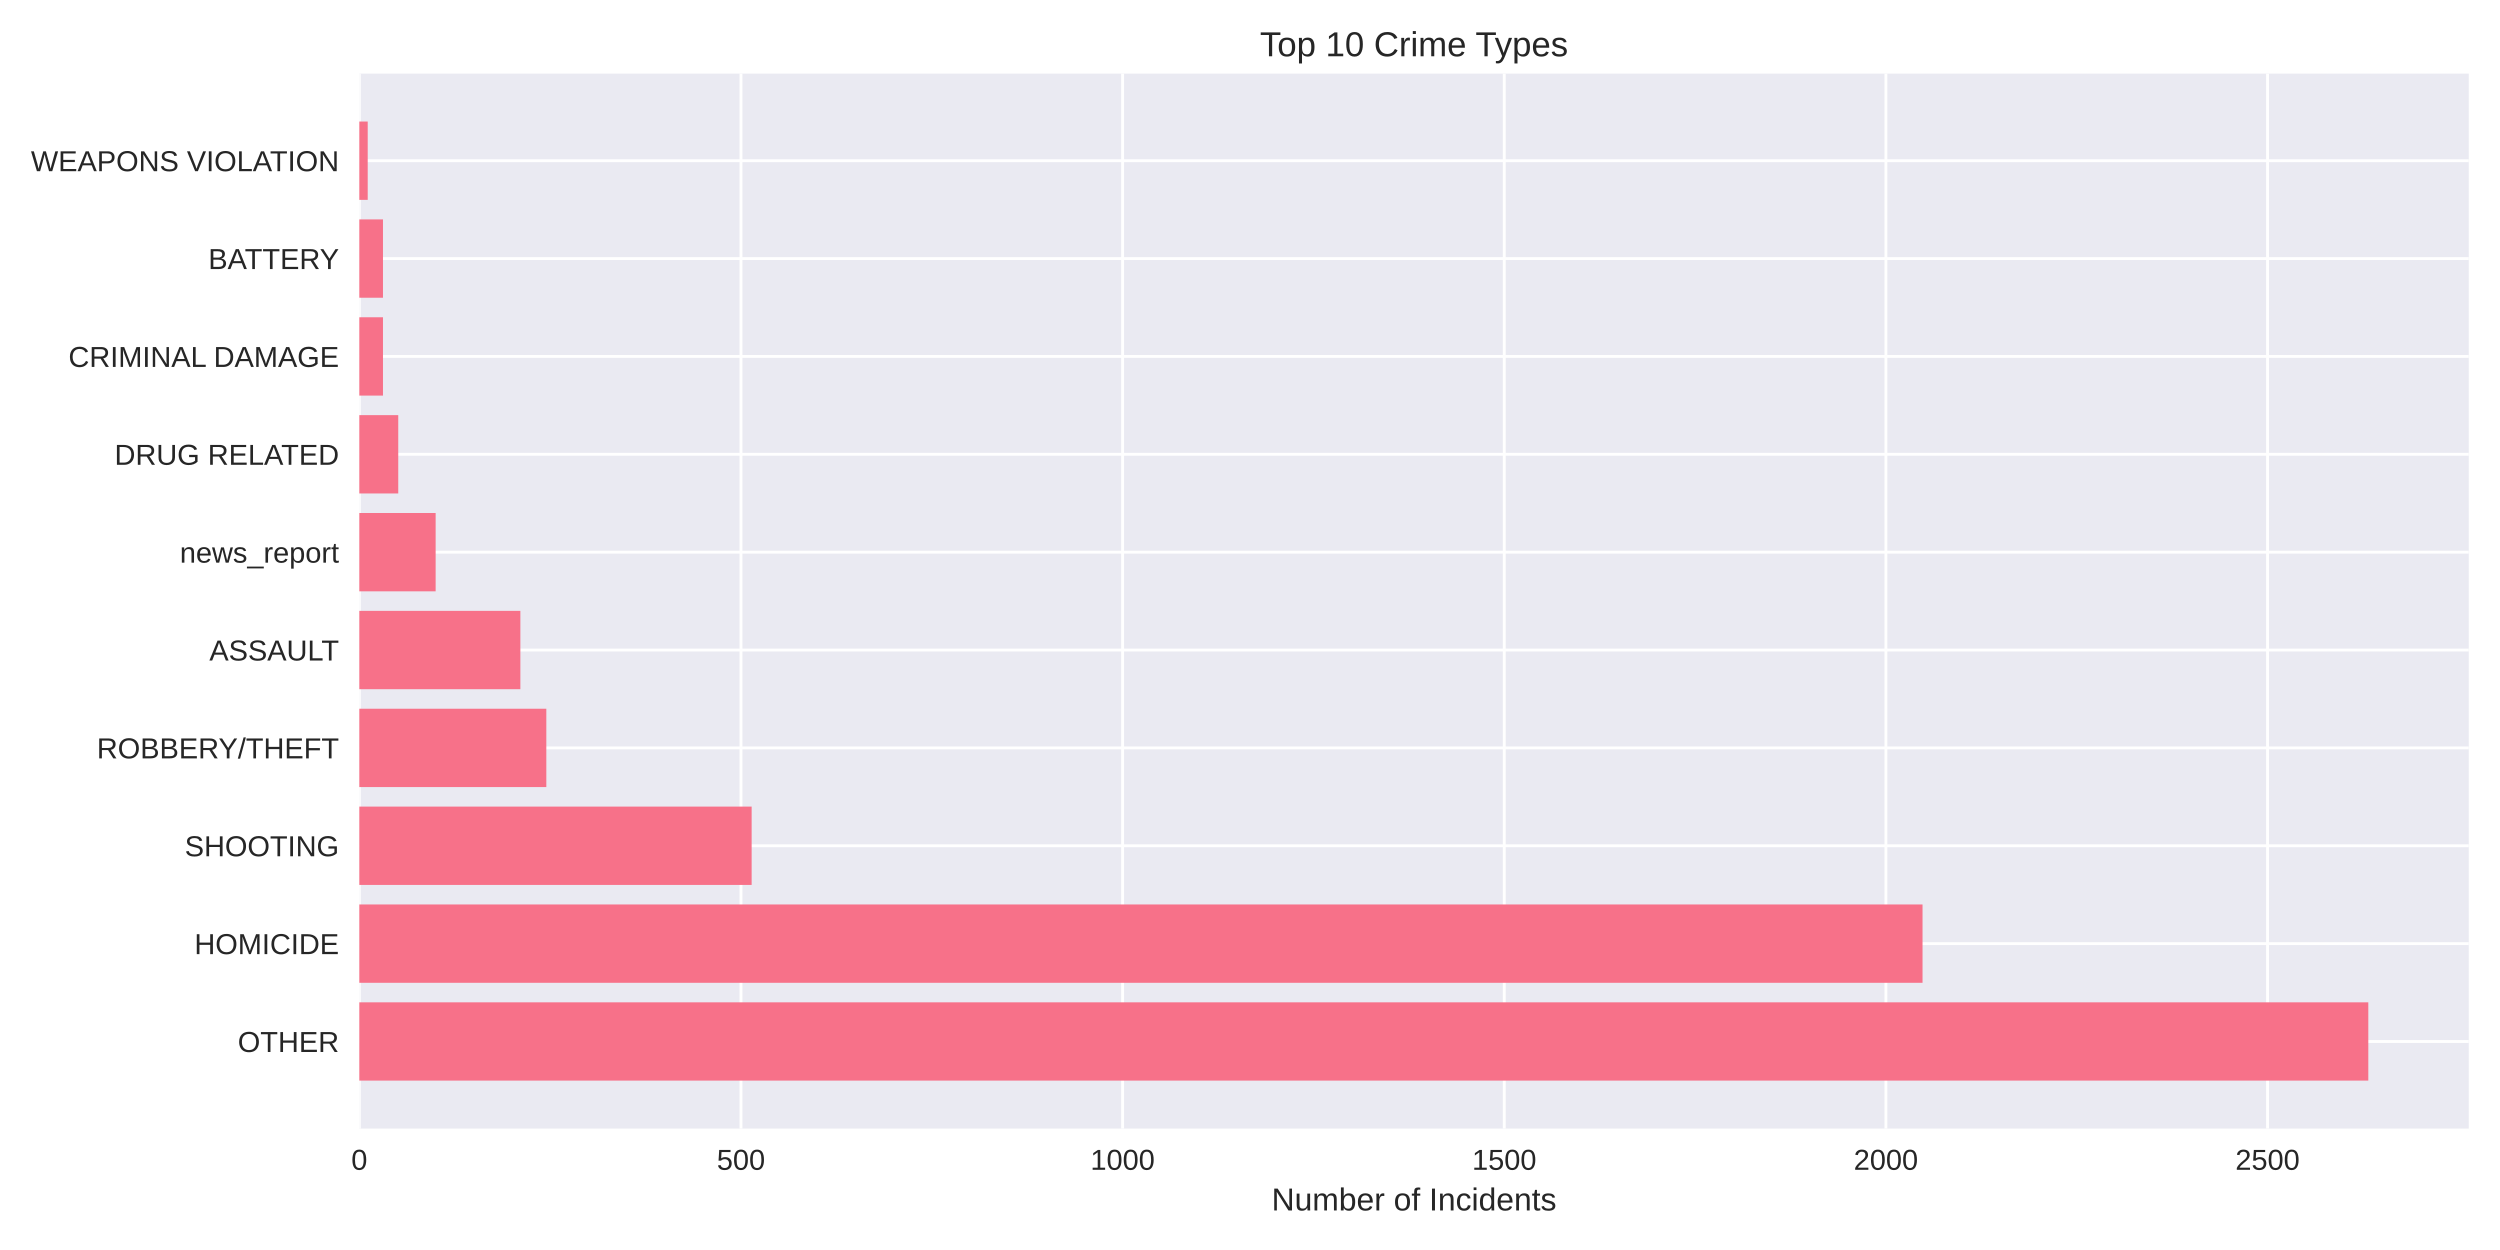
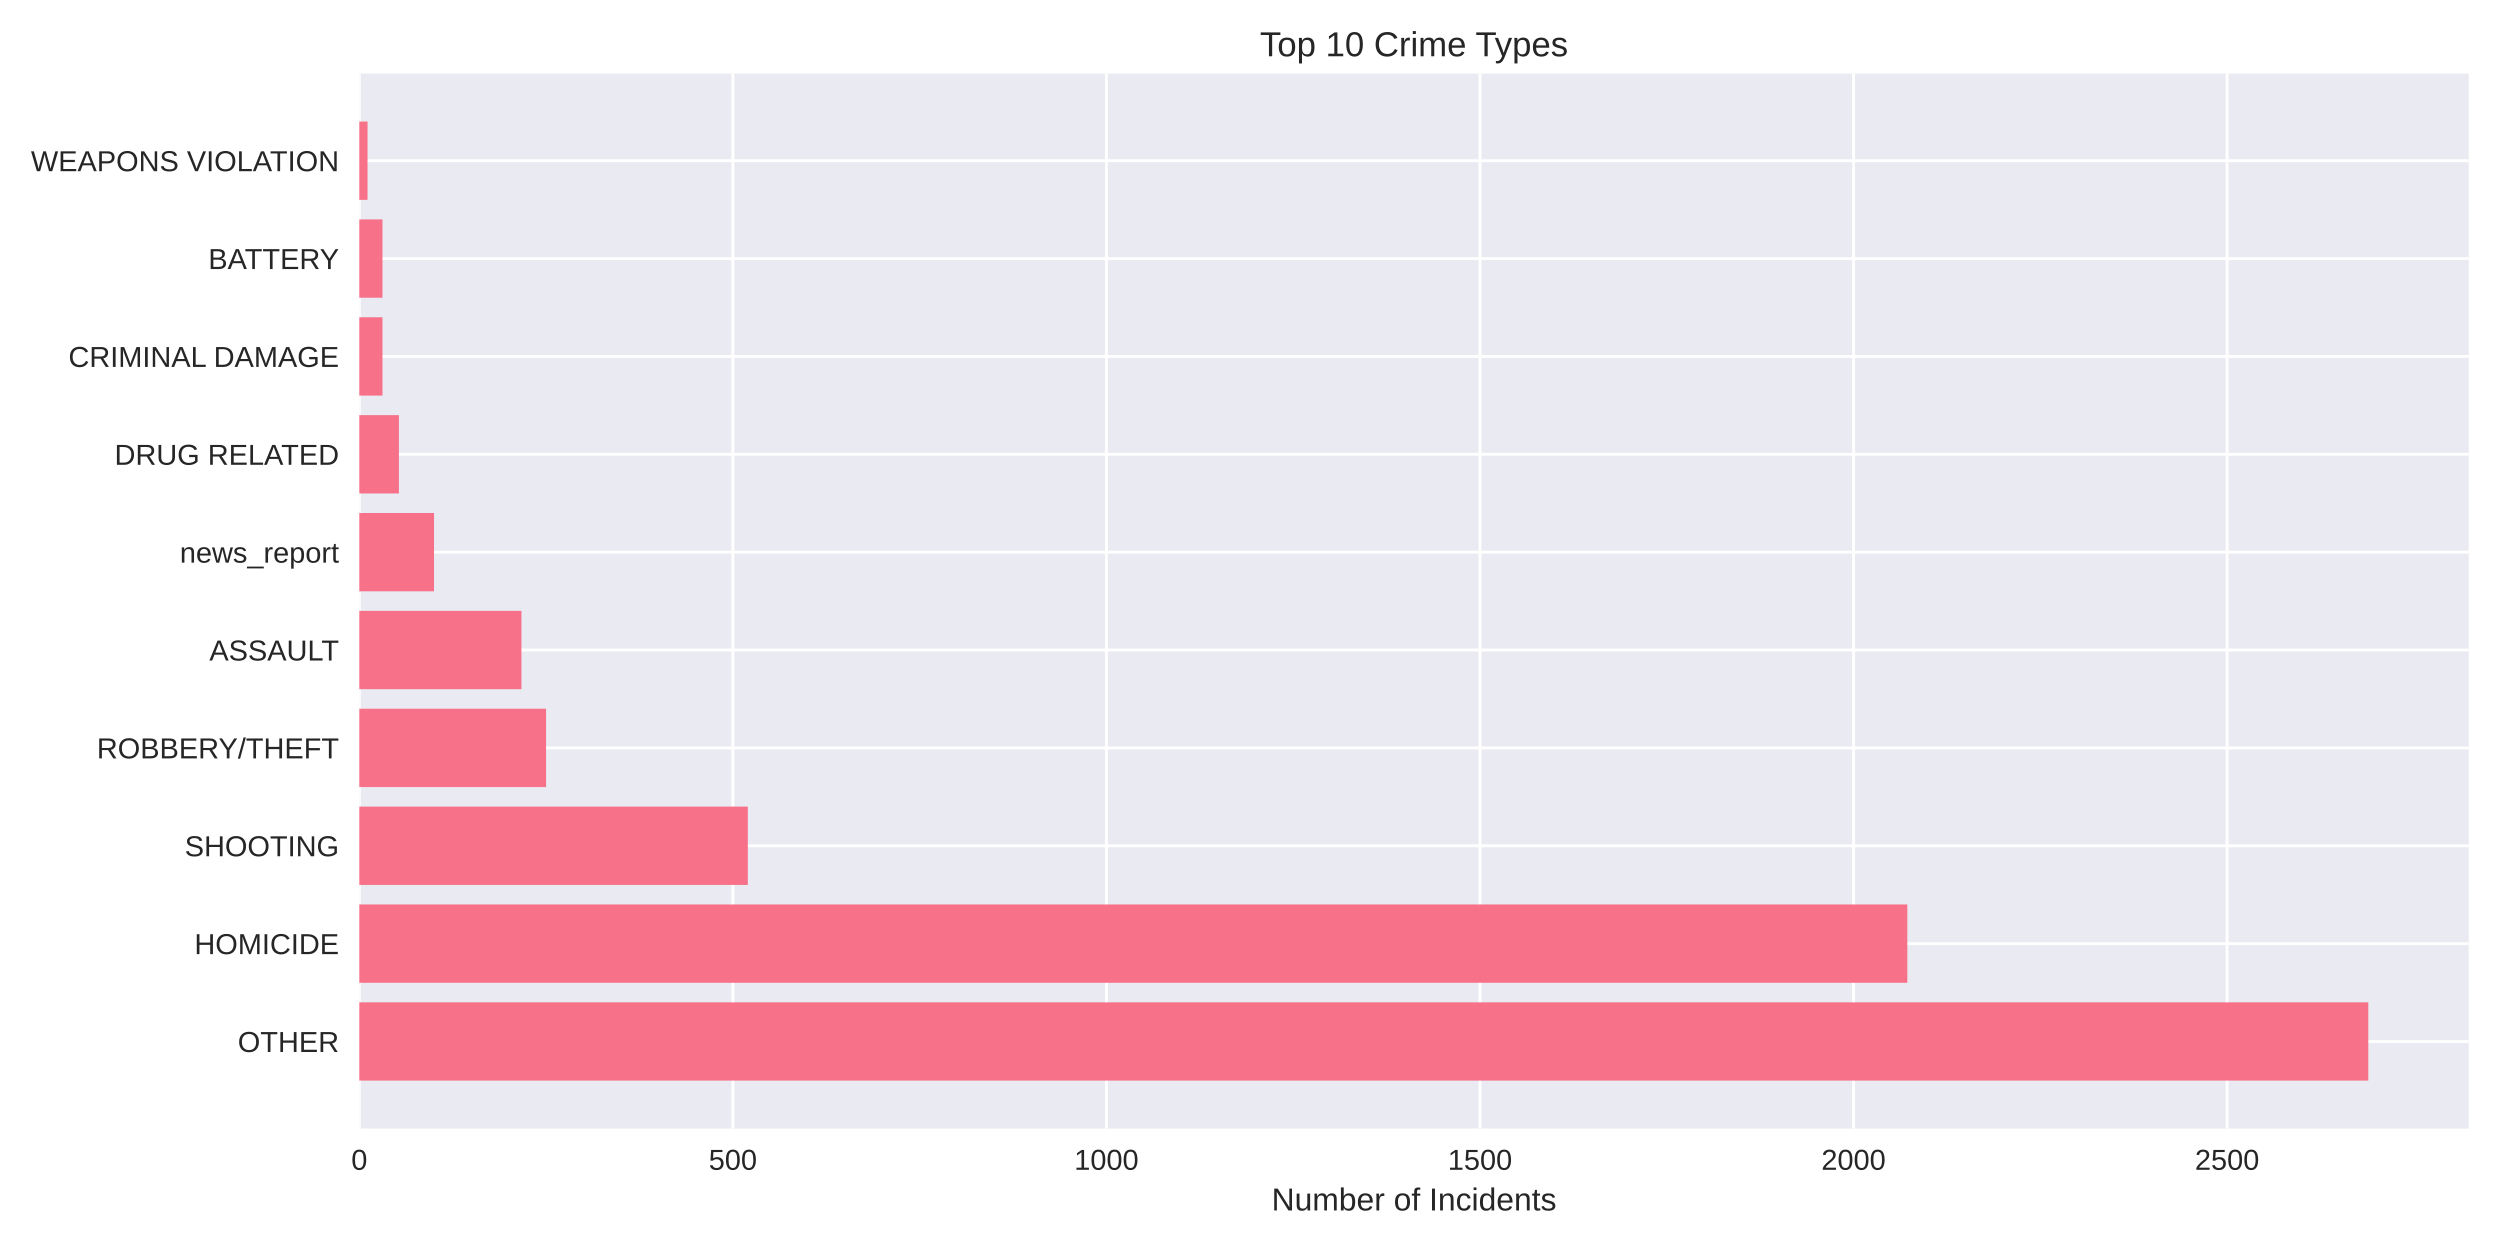
<svg xmlns="http://www.w3.org/2000/svg" width="864pt" height="432pt" viewBox="0 0 864 432" version="1.1">
  <defs>
    <style type="text/css">*{stroke-linejoin: round; stroke-linecap: butt}</style>
  </defs>
  <g id="figure_1">
    <g id="patch_1">
      <path d="M 0 432  L 864 432  L 864 0  L 0 0  z " style="fill: #ffffff" />
    </g>
    <g id="axes_1">
      <g id="patch_2">
        <path d="M 124.18 390.04  L 853.2 390.04  L 853.2 25.44  L 124.18 25.44  z " style="fill: #eaeaf2" />
      </g>
      <g id="matplotlib.axis_1">
        <g id="xtick_1">
          <g id="line2d_1">
-             <path d="M 124.18 390.04  L 124.18 25.44  " clip-path="url(#pb14b29c832)" style="fill: none; stroke: #ffffff; stroke-linecap: round" />
+             <path d="M 124.18 390.04  L 124.18 25.44  " clip-path="url(#p7878af1e43)" style="fill: none; stroke: #ffffff; stroke-linecap: round" />
          </g>
          <g id="line2d_2" />
          <g id="text_1">
            <text style="fill: #262626; font: 10px 'Arial', 'Liberation Sans', 'DejaVu Sans', 'Bitstream Vera Sans', sans-serif; text-anchor: middle" x="124.18" y="404.287" transform="rotate(-0 124.18 404.2869)">0</text>
          </g>
        </g>
        <g id="xtick_2">
          <g id="line2d_3">
-             <path d="M 256.077 390.04  L 256.077 25.44  " clip-path="url(#pb14b29c832)" style="fill: none; stroke: #ffffff; stroke-linecap: round" />
+             <path d="M 253.281 390.04  L 253.281 25.44  " clip-path="url(#p7878af1e43)" style="fill: none; stroke: #ffffff; stroke-linecap: round" />
          </g>
          <g id="line2d_4" />
          <g id="text_2">
-             <text style="fill: #262626; font: 10px 'Arial', 'Liberation Sans', 'DejaVu Sans', 'Bitstream Vera Sans', sans-serif; text-anchor: middle" x="256.077" y="404.287" transform="rotate(-0 256.0768 404.2869)">500</text>
+             <text style="fill: #262626; font: 10px 'Arial', 'Liberation Sans', 'DejaVu Sans', 'Bitstream Vera Sans', sans-serif; text-anchor: middle" x="253.281" y="404.287" transform="rotate(-0 253.2809 404.2869)">500</text>
          </g>
        </g>
        <g id="xtick_3">
          <g id="line2d_5">
-             <path d="M 387.974 390.04  L 387.974 25.44  " clip-path="url(#pb14b29c832)" style="fill: none; stroke: #ffffff; stroke-linecap: round" />
+             <path d="M 382.382 390.04  L 382.382 25.44  " clip-path="url(#p7878af1e43)" style="fill: none; stroke: #ffffff; stroke-linecap: round" />
          </g>
          <g id="line2d_6" />
          <g id="text_3">
-             <text style="fill: #262626; font: 10px 'Arial', 'Liberation Sans', 'DejaVu Sans', 'Bitstream Vera Sans', sans-serif; text-anchor: middle" x="387.974" y="404.287" transform="rotate(-0 387.9736 404.2869)">1000</text>
+             <text style="fill: #262626; font: 10px 'Arial', 'Liberation Sans', 'DejaVu Sans', 'Bitstream Vera Sans', sans-serif; text-anchor: middle" x="382.382" y="404.287" transform="rotate(-0 382.3818 404.2869)">1000</text>
          </g>
        </g>
        <g id="xtick_4">
          <g id="line2d_7">
-             <path d="M 519.87 390.04  L 519.87 25.44  " clip-path="url(#pb14b29c832)" style="fill: none; stroke: #ffffff; stroke-linecap: round" />
+             <path d="M 511.483 390.04  L 511.483 25.44  " clip-path="url(#p7878af1e43)" style="fill: none; stroke: #ffffff; stroke-linecap: round" />
          </g>
          <g id="line2d_8" />
          <g id="text_4">
-             <text style="fill: #262626; font: 10px 'Arial', 'Liberation Sans', 'DejaVu Sans', 'Bitstream Vera Sans', sans-serif; text-anchor: middle" x="519.87" y="404.287" transform="rotate(-0 519.8704 404.2869)">1500</text>
+             <text style="fill: #262626; font: 10px 'Arial', 'Liberation Sans', 'DejaVu Sans', 'Bitstream Vera Sans', sans-serif; text-anchor: middle" x="511.483" y="404.287" transform="rotate(-0 511.4828 404.2869)">1500</text>
          </g>
        </g>
        <g id="xtick_5">
          <g id="line2d_9">
-             <path d="M 651.767 390.04  L 651.767 25.44  " clip-path="url(#pb14b29c832)" style="fill: none; stroke: #ffffff; stroke-linecap: round" />
+             <path d="M 640.584 390.04  L 640.584 25.44  " clip-path="url(#p7878af1e43)" style="fill: none; stroke: #ffffff; stroke-linecap: round" />
          </g>
          <g id="line2d_10" />
          <g id="text_5">
-             <text style="fill: #262626; font: 10px 'Arial', 'Liberation Sans', 'DejaVu Sans', 'Bitstream Vera Sans', sans-serif; text-anchor: middle" x="651.767" y="404.287" transform="rotate(-0 651.7672 404.2869)">2000</text>
+             <text style="fill: #262626; font: 10px 'Arial', 'Liberation Sans', 'DejaVu Sans', 'Bitstream Vera Sans', sans-serif; text-anchor: middle" x="640.584" y="404.287" transform="rotate(-0 640.5837 404.2869)">2000</text>
          </g>
        </g>
        <g id="xtick_6">
          <g id="line2d_11">
-             <path d="M 783.664 390.04  L 783.664 25.44  " clip-path="url(#pb14b29c832)" style="fill: none; stroke: #ffffff; stroke-linecap: round" />
+             <path d="M 769.685 390.04  L 769.685 25.44  " clip-path="url(#p7878af1e43)" style="fill: none; stroke: #ffffff; stroke-linecap: round" />
          </g>
          <g id="line2d_12" />
          <g id="text_6">
-             <text style="fill: #262626; font: 10px 'Arial', 'Liberation Sans', 'DejaVu Sans', 'Bitstream Vera Sans', sans-serif; text-anchor: middle" x="783.664" y="404.287" transform="rotate(-0 783.664 404.2869)">2500</text>
+             <text style="fill: #262626; font: 10px 'Arial', 'Liberation Sans', 'DejaVu Sans', 'Bitstream Vera Sans', sans-serif; text-anchor: middle" x="769.685" y="404.287" transform="rotate(-0 769.6846 404.2869)">2500</text>
          </g>
        </g>
        <g id="text_7">
          <text style="fill: #262626; font: 11px 'Arial', 'Liberation Sans', 'DejaVu Sans', 'Bitstream Vera Sans', sans-serif; text-anchor: middle" x="488.69" y="418.333" transform="rotate(-0 488.69 418.3334)">Number of Incidents</text>
        </g>
      </g>
      <g id="matplotlib.axis_2">
        <g id="ytick_1">
          <g id="line2d_13">
-             <path d="M 124.18 359.939  L 853.2 359.939  " clip-path="url(#pb14b29c832)" style="fill: none; stroke: #ffffff; stroke-linecap: round" />
+             <path d="M 124.18 359.939  L 853.2 359.939  " clip-path="url(#p7878af1e43)" style="fill: none; stroke: #ffffff; stroke-linecap: round" />
          </g>
          <g id="line2d_14" />
          <g id="text_8">
            <text style="fill: #262626; font: 10px 'Arial', 'Liberation Sans', 'DejaVu Sans', 'Bitstream Vera Sans', sans-serif; text-anchor: end" x="117.18" y="363.562" transform="rotate(-0 117.18 363.562)">OTHER</text>
          </g>
        </g>
        <g id="ytick_2">
          <g id="line2d_15">
-             <path d="M 124.18 326.117  L 853.2 326.117  " clip-path="url(#pb14b29c832)" style="fill: none; stroke: #ffffff; stroke-linecap: round" />
+             <path d="M 124.18 326.117  L 853.2 326.117  " clip-path="url(#p7878af1e43)" style="fill: none; stroke: #ffffff; stroke-linecap: round" />
          </g>
          <g id="line2d_16" />
          <g id="text_9">
            <text style="fill: #262626; font: 10px 'Arial', 'Liberation Sans', 'DejaVu Sans', 'Bitstream Vera Sans', sans-serif; text-anchor: end" x="117.18" y="329.74" transform="rotate(-0 117.18 329.7401)">HOMICIDE</text>
          </g>
        </g>
        <g id="ytick_3">
          <g id="line2d_17">
-             <path d="M 124.18 292.295  L 853.2 292.295  " clip-path="url(#pb14b29c832)" style="fill: none; stroke: #ffffff; stroke-linecap: round" />
+             <path d="M 124.18 292.295  L 853.2 292.295  " clip-path="url(#p7878af1e43)" style="fill: none; stroke: #ffffff; stroke-linecap: round" />
          </g>
          <g id="line2d_18" />
          <g id="text_10">
            <text style="fill: #262626; font: 10px 'Arial', 'Liberation Sans', 'DejaVu Sans', 'Bitstream Vera Sans', sans-serif; text-anchor: end" x="117.18" y="295.918" transform="rotate(-0 117.18 295.9182)">SHOOTING</text>
          </g>
        </g>
        <g id="ytick_4">
          <g id="line2d_19">
-             <path d="M 124.18 258.473  L 853.2 258.473  " clip-path="url(#pb14b29c832)" style="fill: none; stroke: #ffffff; stroke-linecap: round" />
+             <path d="M 124.18 258.473  L 853.2 258.473  " clip-path="url(#p7878af1e43)" style="fill: none; stroke: #ffffff; stroke-linecap: round" />
          </g>
          <g id="line2d_20" />
          <g id="text_11">
            <text style="fill: #262626; font: 10px 'Arial', 'Liberation Sans', 'DejaVu Sans', 'Bitstream Vera Sans', sans-serif; text-anchor: end" x="117.18" y="262.096" transform="rotate(-0 117.18 262.0963)">ROBBERY/THEFT</text>
          </g>
        </g>
        <g id="ytick_5">
          <g id="line2d_21">
-             <path d="M 124.18 224.651  L 853.2 224.651  " clip-path="url(#pb14b29c832)" style="fill: none; stroke: #ffffff; stroke-linecap: round" />
+             <path d="M 124.18 224.651  L 853.2 224.651  " clip-path="url(#p7878af1e43)" style="fill: none; stroke: #ffffff; stroke-linecap: round" />
          </g>
          <g id="line2d_22" />
          <g id="text_12">
            <text style="fill: #262626; font: 10px 'Arial', 'Liberation Sans', 'DejaVu Sans', 'Bitstream Vera Sans', sans-serif; text-anchor: end" x="117.18" y="228.274" transform="rotate(-0 117.18 228.2744)">ASSAULT</text>
          </g>
        </g>
        <g id="ytick_6">
          <g id="line2d_23">
-             <path d="M 124.18 190.829  L 853.2 190.829  " clip-path="url(#pb14b29c832)" style="fill: none; stroke: #ffffff; stroke-linecap: round" />
+             <path d="M 124.18 190.829  L 853.2 190.829  " clip-path="url(#p7878af1e43)" style="fill: none; stroke: #ffffff; stroke-linecap: round" />
          </g>
          <g id="line2d_24" />
          <g id="text_13">
            <text style="fill: #262626; font: 10px 'Arial', 'Liberation Sans', 'DejaVu Sans', 'Bitstream Vera Sans', sans-serif; text-anchor: end" x="117.18" y="194.452" transform="rotate(-0 117.18 194.4525)">news_report</text>
          </g>
        </g>
        <g id="ytick_7">
          <g id="line2d_25">
-             <path d="M 124.18 157.007  L 853.2 157.007  " clip-path="url(#pb14b29c832)" style="fill: none; stroke: #ffffff; stroke-linecap: round" />
+             <path d="M 124.18 157.007  L 853.2 157.007  " clip-path="url(#p7878af1e43)" style="fill: none; stroke: #ffffff; stroke-linecap: round" />
          </g>
          <g id="line2d_26" />
          <g id="text_14">
            <text style="fill: #262626; font: 10px 'Arial', 'Liberation Sans', 'DejaVu Sans', 'Bitstream Vera Sans', sans-serif; text-anchor: end" x="117.18" y="160.631" transform="rotate(-0 117.18 160.6306)">DRUG RELATED</text>
          </g>
        </g>
        <g id="ytick_8">
          <g id="line2d_27">
-             <path d="M 124.18 123.185  L 853.2 123.185  " clip-path="url(#pb14b29c832)" style="fill: none; stroke: #ffffff; stroke-linecap: round" />
+             <path d="M 124.18 123.185  L 853.2 123.185  " clip-path="url(#p7878af1e43)" style="fill: none; stroke: #ffffff; stroke-linecap: round" />
          </g>
          <g id="line2d_28" />
          <g id="text_15">
            <text style="fill: #262626; font: 10px 'Arial', 'Liberation Sans', 'DejaVu Sans', 'Bitstream Vera Sans', sans-serif; text-anchor: end" x="117.18" y="126.809" transform="rotate(-0 117.18 126.8087)">CRIMINAL DAMAGE</text>
          </g>
        </g>
        <g id="ytick_9">
          <g id="line2d_29">
-             <path d="M 124.18 89.363  L 853.2 89.363  " clip-path="url(#pb14b29c832)" style="fill: none; stroke: #ffffff; stroke-linecap: round" />
+             <path d="M 124.18 89.363  L 853.2 89.363  " clip-path="url(#p7878af1e43)" style="fill: none; stroke: #ffffff; stroke-linecap: round" />
          </g>
          <g id="line2d_30" />
          <g id="text_16">
            <text style="fill: #262626; font: 10px 'Arial', 'Liberation Sans', 'DejaVu Sans', 'Bitstream Vera Sans', sans-serif; text-anchor: end" x="117.18" y="92.987" transform="rotate(-0 117.18 92.98681)">BATTERY</text>
          </g>
        </g>
        <g id="ytick_10">
          <g id="line2d_31">
-             <path d="M 124.18 55.541  L 853.2 55.541  " clip-path="url(#pb14b29c832)" style="fill: none; stroke: #ffffff; stroke-linecap: round" />
+             <path d="M 124.18 55.541  L 853.2 55.541  " clip-path="url(#p7878af1e43)" style="fill: none; stroke: #ffffff; stroke-linecap: round" />
          </g>
          <g id="line2d_32" />
          <g id="text_17">
            <text style="fill: #262626; font: 10px 'Arial', 'Liberation Sans', 'DejaVu Sans', 'Bitstream Vera Sans', sans-serif; text-anchor: end" x="117.18" y="59.165" transform="rotate(-0 117.18 59.16492)">WEAPONS VIOLATION</text>
          </g>
        </g>
      </g>
      <g id="patch_3">
-         <path d="M 124.18 373.467  L 818.485 373.467  L 818.485 346.41  L 124.18 346.41  z " clip-path="url(#pb14b29c832)" style="fill: #f77189" />
+         <path d="M 124.18 373.467  L 818.485 373.467  L 818.485 346.41  L 124.18 346.41  z " clip-path="url(#p7878af1e43)" style="fill: #f77189" />
      </g>
      <g id="patch_4">
-         <path d="M 124.18 339.645  L 664.429 339.645  L 664.429 312.588  L 124.18 312.588  z " clip-path="url(#pb14b29c832)" style="fill: #f77189" />
+         <path d="M 124.18 339.645  L 659.174 339.645  L 659.174 312.588  L 124.18 312.588  z " clip-path="url(#p7878af1e43)" style="fill: #f77189" />
      </g>
      <g id="patch_5">
-         <path d="M 124.18 305.823  L 259.77 305.823  L 259.77 278.766  L 124.18 278.766  z " clip-path="url(#pb14b29c832)" style="fill: #f77189" />
+         <path d="M 124.18 305.823  L 258.445 305.823  L 258.445 278.766  L 124.18 278.766  z " clip-path="url(#p7878af1e43)" style="fill: #f77189" />
      </g>
      <g id="patch_6">
-         <path d="M 124.18 272.002  L 188.809 272.002  L 188.809 244.944  L 124.18 244.944  z " clip-path="url(#pb14b29c832)" style="fill: #f77189" />
+         <path d="M 124.18 272.002  L 188.73 272.002  L 188.73 244.944  L 124.18 244.944  z " clip-path="url(#p7878af1e43)" style="fill: #f77189" />
      </g>
      <g id="patch_7">
-         <path d="M 124.18 238.18  L 179.84 238.18  L 179.84 211.122  L 124.18 211.122  z " clip-path="url(#pb14b29c832)" style="fill: #f77189" />
+         <path d="M 124.18 238.18  L 180.21 238.18  L 180.21 211.122  L 124.18 211.122  z " clip-path="url(#p7878af1e43)" style="fill: #f77189" />
      </g>
      <g id="patch_8">
-         <path d="M 124.18 204.358  L 150.559 204.358  L 150.559 177.3  L 124.18 177.3  z " clip-path="url(#pb14b29c832)" style="fill: #f77189" />
+         <path d="M 124.18 204.358  L 150 204.358  L 150 177.3  L 124.18 177.3  z " clip-path="url(#p7878af1e43)" style="fill: #f77189" />
      </g>
      <g id="patch_9">
-         <path d="M 124.18 170.536  L 137.633 170.536  L 137.633 143.478  L 124.18 143.478  z " clip-path="url(#pb14b29c832)" style="fill: #f77189" />
+         <path d="M 124.18 170.536  L 137.865 170.536  L 137.865 143.478  L 124.18 143.478  z " clip-path="url(#p7878af1e43)" style="fill: #f77189" />
      </g>
      <g id="patch_10">
-         <path d="M 124.18 136.714  L 132.358 136.714  L 132.358 109.657  L 124.18 109.657  z " clip-path="url(#pb14b29c832)" style="fill: #f77189" />
+         <path d="M 124.18 136.714  L 132.184 136.714  L 132.184 109.657  L 124.18 109.657  z " clip-path="url(#p7878af1e43)" style="fill: #f77189" />
      </g>
      <g id="patch_11">
-         <path d="M 124.18 102.892  L 132.358 102.892  L 132.358 75.835  L 124.18 75.835  z " clip-path="url(#pb14b29c832)" style="fill: #f77189" />
+         <path d="M 124.18 102.892  L 132.184 102.892  L 132.184 75.835  L 124.18 75.835  z " clip-path="url(#p7878af1e43)" style="fill: #f77189" />
      </g>
      <g id="patch_12">
-         <path d="M 124.18 69.07  L 127.082 69.07  L 127.082 42.013  L 124.18 42.013  z " clip-path="url(#pb14b29c832)" style="fill: #f77189" />
+         <path d="M 124.18 69.07  L 127.02 69.07  L 127.02 42.013  L 124.18 42.013  z " clip-path="url(#p7878af1e43)" style="fill: #f77189" />
      </g>
      <g id="patch_13">
        <path d="M 124.18 390.04  L 124.18 25.44  " style="fill: none" />
      </g>
      <g id="patch_14">
        <path d="M 853.2 390.04  L 853.2 25.44  " style="fill: none" />
      </g>
      <g id="patch_15">
        <path d="M 124.18 390.04  L 853.2 390.04  " style="fill: none" />
      </g>
      <g id="patch_16">
        <path d="M 124.18 25.44  L 853.2 25.44  " style="fill: none" />
      </g>
      <g id="text_18">
        <text style="fill: #262626; font: 12px 'Arial', 'Liberation Sans', 'DejaVu Sans', 'Bitstream Vera Sans', sans-serif; text-anchor: middle" x="488.69" y="19.44" transform="rotate(-0 488.69 19.44)">Top 10 Crime Types</text>
      </g>
    </g>
  </g>
  <defs>
-     <clipPath id="pb14b29c832">
+     <clipPath id="p7878af1e43">
      <rect x="124.18" y="25.44" width="729.02" height="364.6" />
    </clipPath>
  </defs>
</svg>
